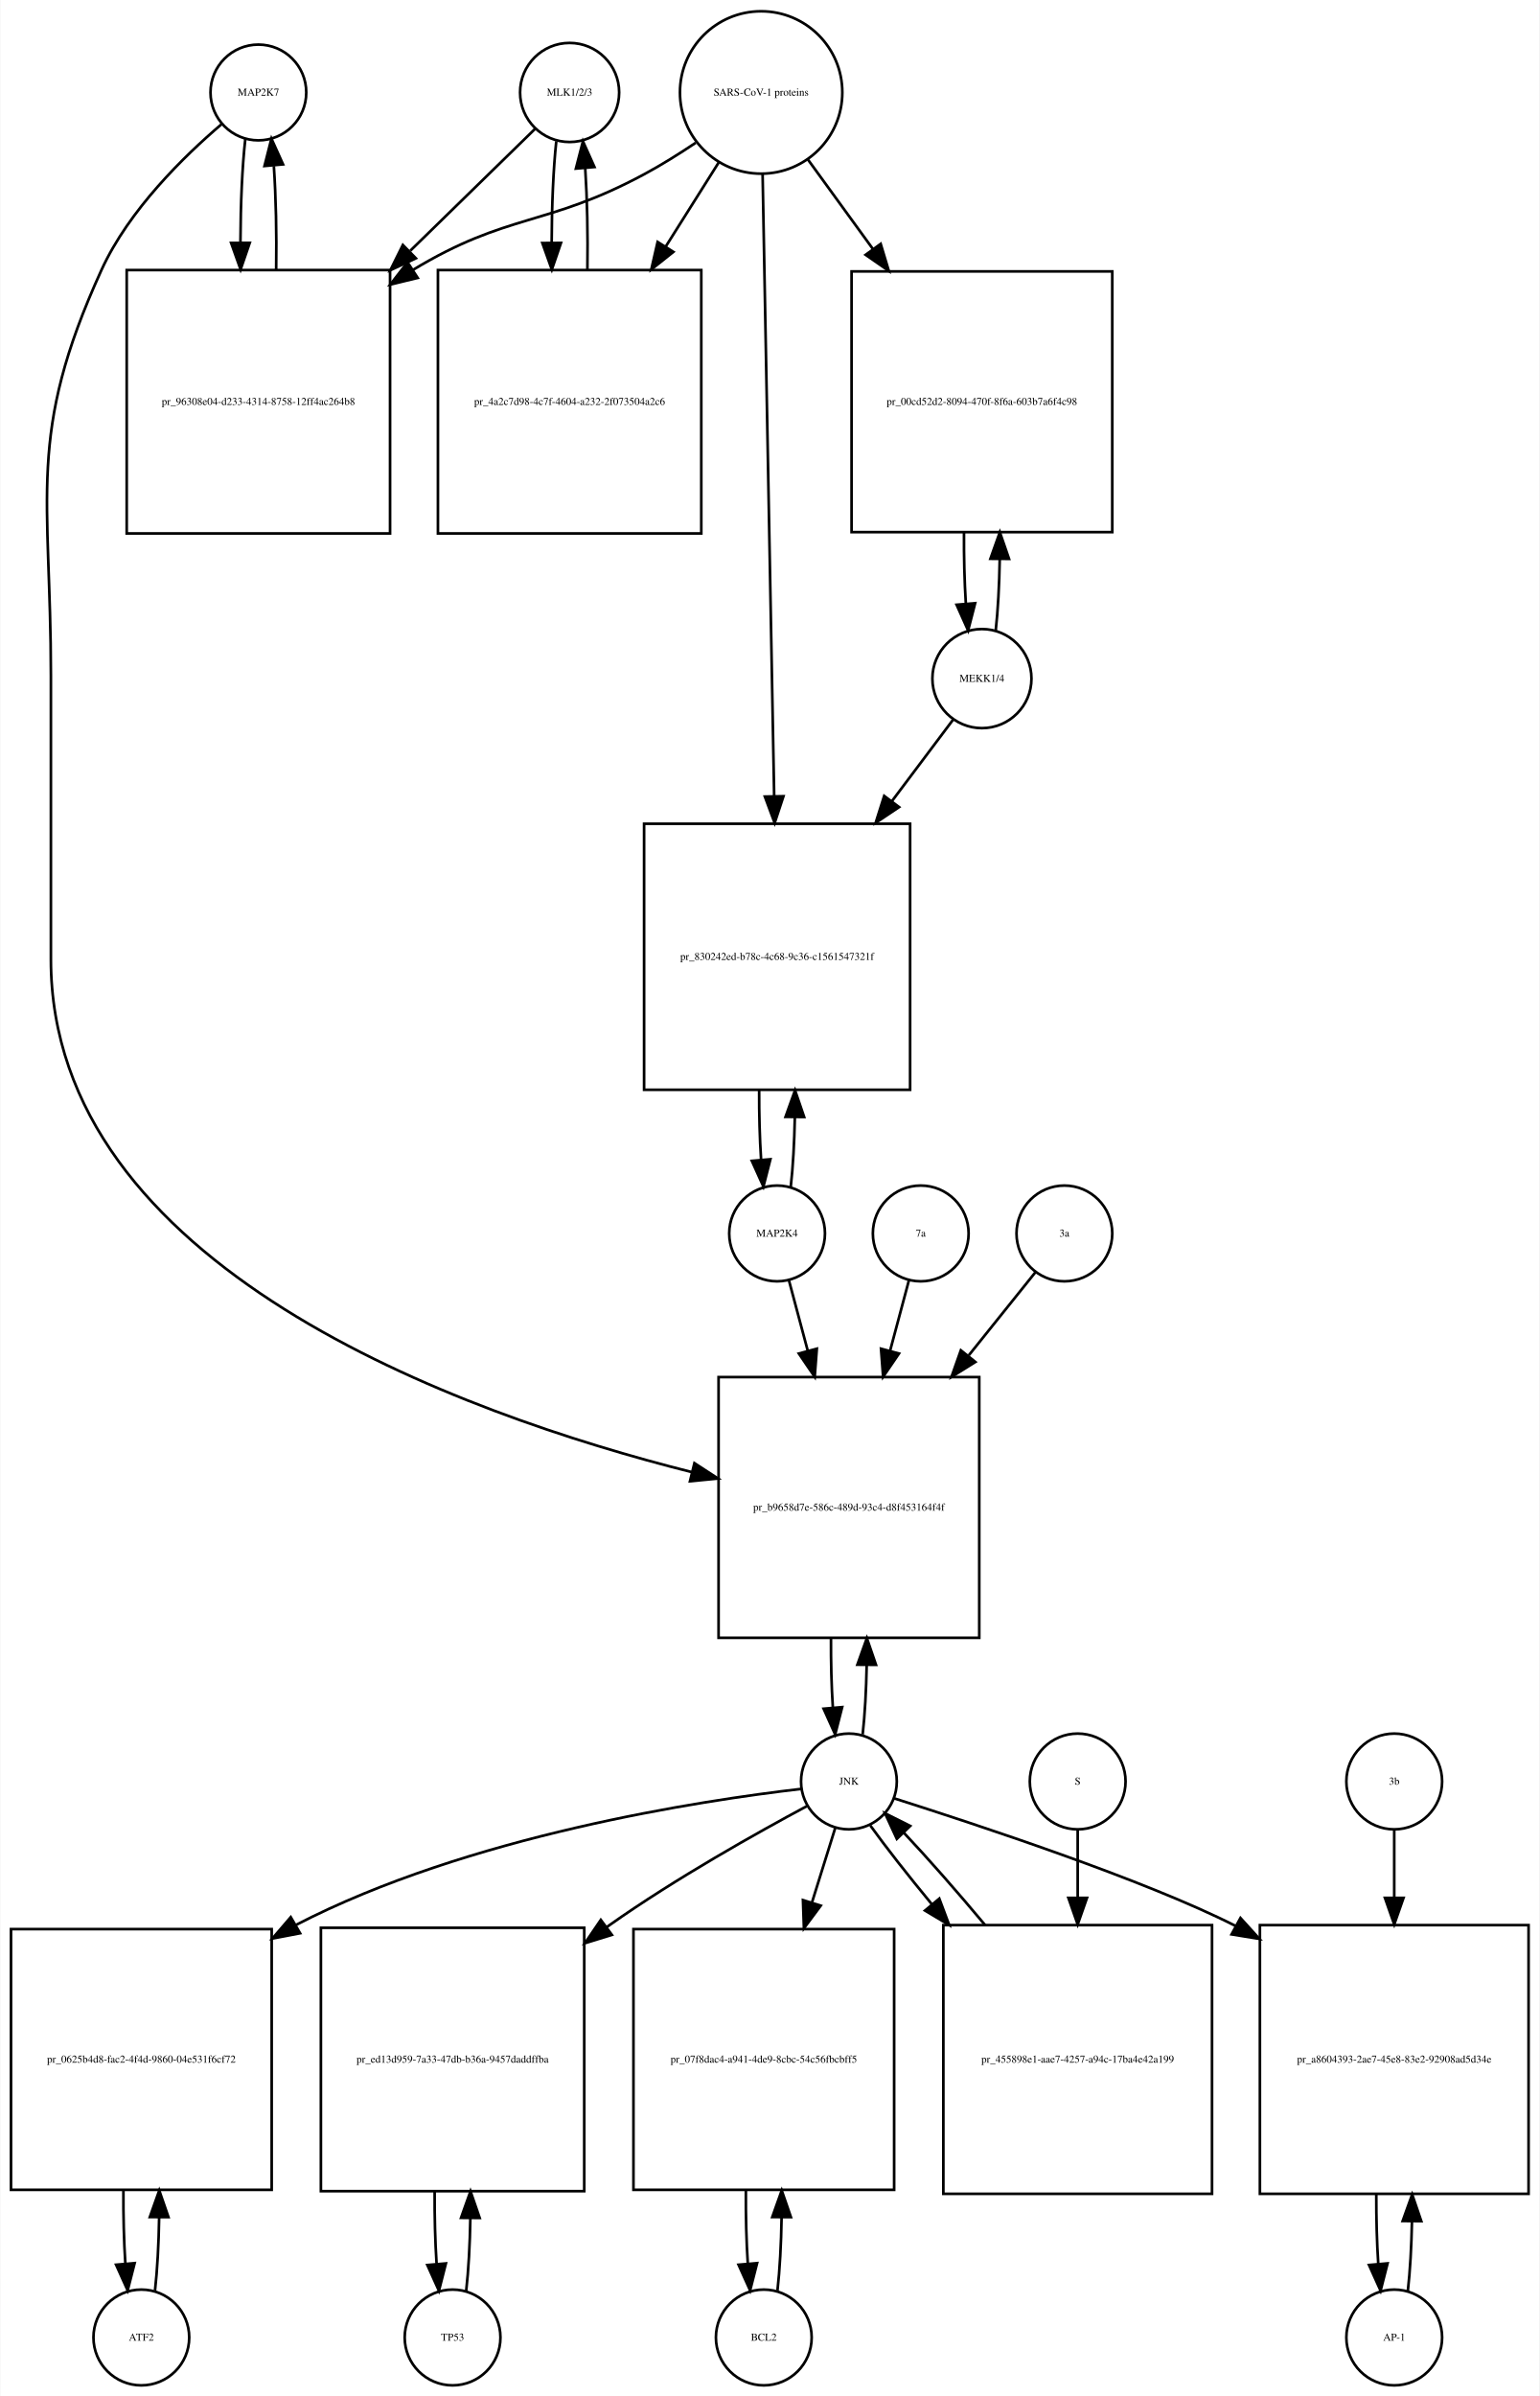
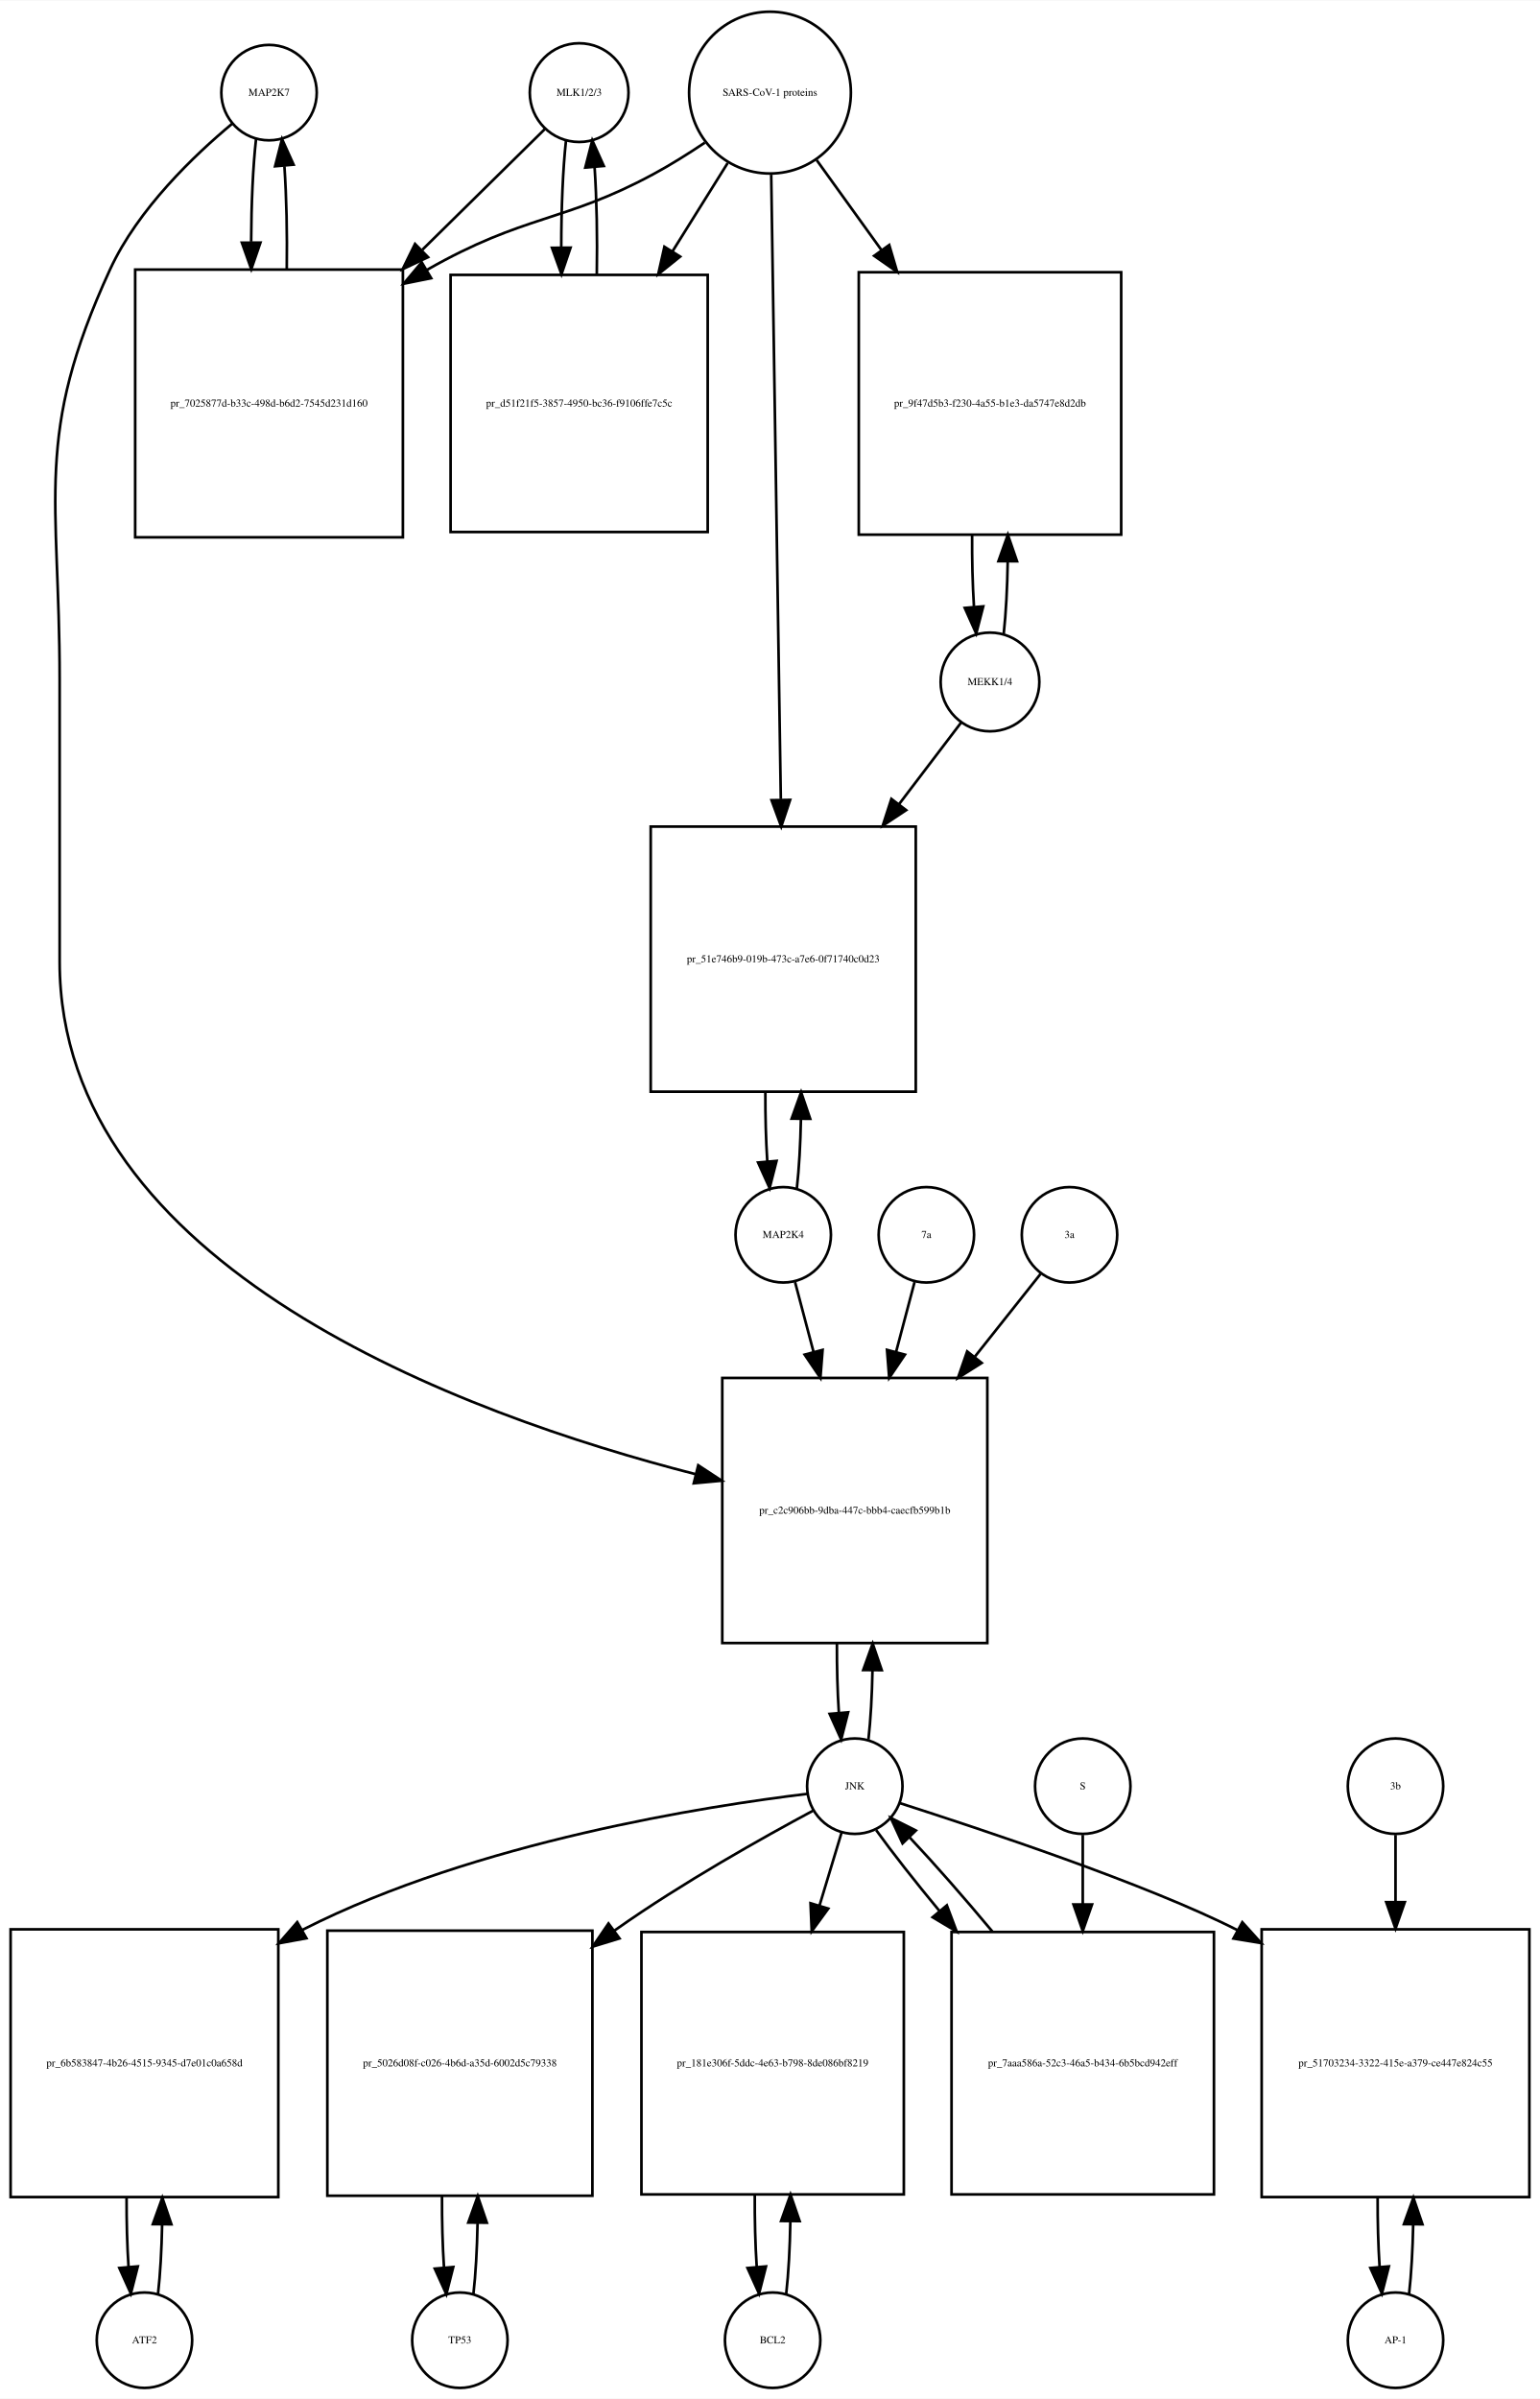
- <svg xmlns="http://www.w3.org/2000/svg" width="579pt" height="901pt" viewBox="0.00 0.00 578.50 900.64">
-   <g id="graph0" class="graph" transform="scale(1 1) rotate(0) translate(4 896.641)">
-     <polygon fill="white" stroke="none" points="-4,4 -4,-896.641 574.5,-896.641 574.5,4 -4,4" />
+ <svg xmlns="http://www.w3.org/2000/svg" width="581pt" height="905pt" viewBox="0.00 0.00 581.00 904.64">
+   <g id="graph0" class="graph" transform="scale(1 1) rotate(0) translate(4 900.641)">
+     <polygon fill="white" stroke="none" points="-4,4 -4,-900.641 577,-900.641 577,4 -4,4" />
    <g id="node1" class="node">
-       <ellipse fill="none" stroke="black" cx="93" cy="-861.882" rx="18" ry="18" />
-       <text text-anchor="middle" x="93" y="-860.682" font-family="Times,serif" font-size="4.00">MAP2K7</text>
+       <ellipse fill="none" stroke="black" cx="97.5" cy="-865.882" rx="18" ry="18" />
+       <text text-anchor="middle" x="97.5" y="-864.682" font-family="Times,serif" font-size="4.00">MAP2K7</text>
    </g>
    <g id="node2" class="node">
-       <polygon fill="none" stroke="black" points="142.5,-795.123 43.5,-795.123 43.5,-696.123 142.5,-696.123 142.5,-795.123" />
-       <text text-anchor="middle" x="93" y="-744.423" font-family="Times,serif" font-size="4.00">pr_96308e04-d233-4314-8758-12ff4ac264b8</text>
+       <polygon fill="none" stroke="black" points="148,-799.123 47,-799.123 47,-698.123 148,-698.123 148,-799.123" />
+       <text text-anchor="middle" x="97.5" y="-747.423" font-family="Times,serif" font-size="4.00">pr_7025877d-b33c-498d-b6d2-7545d231d160</text>
    </g>
    <g id="edge1" class="edge">
-       <path fill="none" stroke="black" d="M88.099,-844.512C86.921,-834.134 86.305,-820.012 86.254,-805.725" />
-       <polygon fill="black" stroke="black" points="89.756,-805.365 86.315,-795.345 82.756,-805.324 89.756,-805.365" />
+       <path fill="none" stroke="black" d="M92.599,-848.368C91.432,-838 90.817,-823.927 90.755,-809.656" />
+       <polygon fill="black" stroke="black" points="94.257,-809.298 90.808,-799.281 87.257,-809.263 94.257,-809.298" />
    </g>
    <g id="node20" class="node">
-       <polygon fill="none" stroke="black" points="364,-379 266,-379 266,-281 364,-281 364,-379" />
-       <text text-anchor="middle" x="315" y="-328.8" font-family="Times,serif" font-size="4.00">pr_b9658d7e-586c-489d-93c4-d8f453164f4f</text>
+       <polygon fill="none" stroke="black" points="368.5,-381 268.5,-381 268.5,-281 368.5,-281 368.5,-381" />
+       <text text-anchor="middle" x="318.5" y="-329.8" font-family="Times,serif" font-size="4.00">pr_c2c906bb-9dba-447c-bbb4-caecfb599b1b</text>
    </g>
    <g id="edge2" class="edge">
-       <path fill="none" stroke="black" d="M79.145,-849.941C65.194,-838.061 44.304,-817.734 34,-795.123 5.666,-732.946 15,-710.89 15,-642.562 15,-642.562 15,-642.562 15,-536 15,-420.44 168.619,-365.293 256.002,-343.272" />
-       <polygon fill="black" stroke="black" points="256.917,-346.651 265.797,-340.872 255.251,-339.852 256.917,-346.651" />
+       <path fill="none" stroke="black" d="M83.665,-854.214C69.471,-842.412 48.024,-822.011 37.5,-799.123 8.587,-736.241 18.5,-713.773 18.5,-644.562 18.5,-644.562 18.5,-644.562 18.5,-538 18.5,-422.717 170.91,-367.118 258.465,-344.69" />
+       <polygon fill="black" stroke="black" points="259.429,-348.057 268.287,-342.243 257.737,-341.264 259.429,-348.057" />
    </g>
    <g id="edge3" class="edge">
-       <path fill="none" stroke="black" d="M99.685,-795.345C99.893,-808.676 99.602,-822.631 98.812,-834.222" />
-       <polygon fill="black" stroke="black" points="95.296,-834.242 97.901,-844.512 102.269,-834.859 95.296,-834.242" />
+       <path fill="none" stroke="black" d="M104.192,-799.281C104.387,-812.615 104.091,-826.53 103.304,-838.095" />
+       <polygon fill="black" stroke="black" points="99.791,-838.1 102.401,-848.368 106.764,-838.714 99.791,-838.1" />
    </g>
    <g id="node3" class="node">
-       <ellipse fill="none" stroke="black" cx="210" cy="-861.882" rx="18.623" ry="18.623" />
-       <text text-anchor="middle" x="210" y="-860.682" font-family="Times,serif" font-size="4.00">MLK1/2/3</text>
+       <ellipse fill="none" stroke="black" cx="214.5" cy="-865.882" rx="18.623" ry="18.623" />
+       <text text-anchor="middle" x="214.5" y="-864.682" font-family="Times,serif" font-size="4.00">MLK1/2/3</text>
    </g>
    <g id="edge4" class="edge">
-       <path fill="none" stroke="black" d="M197.032,-848.218C185.475,-836.931 167.713,-819.585 150.117,-802.402" />
-       <polygon fill="black" stroke="black" points="152.205,-799.549 142.605,-795.066 147.314,-804.557 152.205,-799.549" />
+       <path fill="none" stroke="black" d="M201.532,-852.107C190.131,-840.876 172.691,-823.696 155.331,-806.593" />
+       <polygon fill="black" stroke="black" points="157.493,-803.811 147.913,-799.286 152.581,-808.797 157.493,-803.811" />
    </g>
    <g id="node5" class="node">
-       <polygon fill="none" stroke="black" points="259.5,-795.123 160.5,-795.123 160.5,-696.123 259.5,-696.123 259.5,-795.123" />
-       <text text-anchor="middle" x="210" y="-744.423" font-family="Times,serif" font-size="4.00">pr_4a2c7d98-4c7f-4604-a232-2f073504a2c6</text>
+       <polygon fill="none" stroke="black" points="263,-797.123 166,-797.123 166,-700.123 263,-700.123 263,-797.123" />
+       <text text-anchor="middle" x="214.5" y="-747.423" font-family="Times,serif" font-size="4.00">pr_d51f21f5-3857-4950-bc36-f9106ffe7c5c</text>
    </g>
    <g id="edge5" class="edge">
-       <path fill="none" stroke="black" d="M204.991,-843.529C203.875,-833.18 203.296,-819.375 203.253,-805.436" />
-       <polygon fill="black" stroke="black" points="206.753,-805.331 203.316,-795.31 199.753,-805.288 206.753,-805.331" />
+       <path fill="none" stroke="black" d="M209.545,-847.875C208.356,-837.038 207.758,-822.302 207.75,-807.54" />
+       <polygon fill="black" stroke="black" points="211.251,-807.394 207.839,-797.364 204.252,-807.333 211.251,-807.394" />
    </g>
    <g id="node4" class="node">
-       <ellipse fill="none" stroke="black" cx="282" cy="-861.882" rx="30.52" ry="30.52" />
-       <text text-anchor="middle" x="282" y="-860.682" font-family="Times,serif" font-size="4.00">SARS-CoV-1 proteins</text>
+       <ellipse fill="none" stroke="black" cx="286.5" cy="-865.882" rx="30.52" ry="30.52" />
+       <text text-anchor="middle" x="286.5" y="-864.682" font-family="Times,serif" font-size="4.00">SARS-CoV-1 proteins</text>
    </g>
    <g id="edge6" class="edge">
-       <path fill="none" stroke="black" d="M257.418,-842.981C251.231,-838.835 244.497,-834.618 238,-831.123 201.147,-811.3 186.797,-816.795 151,-795.123 150.912,-795.07 150.825,-795.017 150.737,-794.963" />
-       <polygon fill="black" stroke="black" points="152.885,-792.185 142.592,-789.675 149.073,-798.056 152.885,-792.185" />
+       <path fill="none" stroke="black" d="M261.908,-847C255.721,-842.853 248.99,-838.631 242.5,-835.123 208.612,-816.805 193.987,-820.067 157.067,-799.002" />
+       <polygon fill="black" stroke="black" points="158.674,-795.886 148.29,-793.785 155.098,-801.903 158.674,-795.886" />
    </g>
    <g id="edge7" class="edge">
-       <path fill="none" stroke="black" d="M266.021,-835.524C260.078,-826.094 253.069,-814.97 246.056,-803.842" />
-       <polygon fill="black" stroke="black" points="249.003,-801.953 240.711,-795.359 243.081,-805.685 249.003,-801.953" />
+       <path fill="none" stroke="black" d="M270.521,-839.303C264.32,-829.376 256.957,-817.59 249.642,-805.879" />
+       <polygon fill="black" stroke="black" points="252.607,-804.02 244.341,-797.393 246.67,-807.728 252.607,-804.02" />
    </g>
    <g id="node17" class="node">
-       <polygon fill="none" stroke="black" points="414,-794.623 316,-794.623 316,-696.623 414,-696.623 414,-794.623" />
-       <text text-anchor="middle" x="365" y="-744.423" font-family="Times,serif" font-size="4.00">pr_00cd52d2-8094-470f-8f6a-603b7a6f4c98</text>
+       <polygon fill="none" stroke="black" points="419,-798.123 320,-798.123 320,-699.123 419,-699.123 419,-798.123" />
+       <text text-anchor="middle" x="369.5" y="-747.423" font-family="Times,serif" font-size="4.00">pr_9f47d5b3-f230-4a55-b1e3-da5747e8d2db</text>
    </g>
    <g id="edge8" class="edge">
-       <path fill="none" stroke="black" d="M299.602,-836.651C306.794,-826.751 315.437,-814.852 324.049,-802.996" />
-       <polygon fill="black" stroke="black" points="326.943,-804.968 329.988,-794.821 321.28,-800.854 326.943,-804.968" />
+       <path fill="none" stroke="black" d="M304.102,-840.439C311.294,-830.452 319.937,-818.449 328.549,-806.49" />
+       <polygon fill="black" stroke="black" points="331.485,-808.403 334.488,-798.242 325.805,-804.312 331.485,-808.403" />
    </g>
    <g id="node19" class="node">
-       <polygon fill="none" stroke="black" points="338,-587 238,-587 238,-487 338,-487 338,-587" />
-       <text text-anchor="middle" x="288" y="-535.8" font-family="Times,serif" font-size="4.00">pr_830242ed-b78c-4c68-9c36-c1561547321f</text>
+       <polygon fill="none" stroke="black" points="341.5,-589 241.5,-589 241.5,-489 341.5,-489 341.5,-589" />
+       <text text-anchor="middle" x="291.5" y="-537.8" font-family="Times,serif" font-size="4.00">pr_51e746b9-019b-473c-a7e6-0f71740c0d23</text>
    </g>
    <g id="edge9" class="edge">
-       <path fill="none" stroke="black" d="M282.554,-831.085C283.537,-778.147 285.607,-666.774 286.893,-597.588" />
-       <polygon fill="black" stroke="black" points="290.398,-597.344 287.084,-587.28 283.399,-597.214 290.398,-597.344" />
+       <path fill="none" stroke="black" d="M286.961,-834.9C287.784,-781.485 289.516,-668.942 290.586,-599.372" />
+       <polygon fill="black" stroke="black" points="294.091,-599.065 290.746,-589.012 287.092,-598.957 294.091,-599.065" />
    </g>
    <g id="edge10" class="edge">
-       <path fill="none" stroke="black" d="M216.684,-795.31C216.889,-808.314 216.617,-821.914 215.871,-833.336" />
-       <polygon fill="black" stroke="black" points="212.364,-833.269 215.009,-843.529 219.339,-833.859 212.364,-833.269" />
+       <path fill="none" stroke="black" d="M221.161,-797.364C221.41,-811.091 221.136,-825.589 220.337,-837.617" />
+       <polygon fill="black" stroke="black" points="216.824,-837.612 219.455,-847.875 223.799,-838.212 216.824,-837.612" />
    </g>
    <g id="node6" class="node">
-       <ellipse fill="none" stroke="black" cx="49" cy="-18" rx="18" ry="18" />
-       <text text-anchor="middle" x="49" y="-16.8" font-family="Times,serif" font-size="4.00">ATF2</text>
+       <ellipse fill="none" stroke="black" cx="50.5" cy="-18" rx="18" ry="18" />
+       <text text-anchor="middle" x="50.5" y="-16.8" font-family="Times,serif" font-size="4.00">ATF2</text>
    </g>
    <g id="node7" class="node">
-       <polygon fill="none" stroke="black" points="98,-171.5 7.10543e-15,-171.5 7.10543e-15,-73.5 98,-73.5 98,-171.5" />
-       <text text-anchor="middle" x="49" y="-121.3" font-family="Times,serif" font-size="4.00">pr_0625b4d8-fac2-4f4d-9860-04e531f6cf72</text>
+       <polygon fill="none" stroke="black" points="101,-173 0,-173 0,-72 101,-72 101,-173" />
+       <text text-anchor="middle" x="50.5" y="-121.3" font-family="Times,serif" font-size="4.00">pr_6b583847-4b26-4515-9345-d7e01c0a658d</text>
    </g>
    <g id="edge11" class="edge">
-       <path fill="none" stroke="black" d="M54.139,-35.679C55.009,-43.399 55.526,-53.079 55.692,-63.133" />
-       <polygon fill="black" stroke="black" points="52.192,-63.268 55.74,-73.251 59.192,-63.235 52.192,-63.268" />
+       <path fill="none" stroke="black" d="M55.628,-35.582C56.462,-42.947 56.975,-52.111 57.166,-61.684" />
+       <polygon fill="black" stroke="black" points="53.666,-61.78 57.247,-71.751 60.666,-61.723 53.666,-61.78" />
    </g>
    <g id="edge12" class="edge">
-       <path fill="none" stroke="black" d="M42.26,-73.251C42.195,-63.759 42.44,-54.129 42.994,-45.669" />
-       <polygon fill="black" stroke="black" points="46.483,-45.944 43.861,-35.679 39.509,-45.338 46.483,-45.944" />
+       <path fill="none" stroke="black" d="M43.753,-71.751C43.722,-62.774 43.967,-53.735 44.489,-45.738" />
+       <polygon fill="black" stroke="black" points="47.993,-45.848 45.372,-35.582 41.019,-45.242 47.993,-45.848" />
    </g>
    <g id="node8" class="node">
-       <ellipse fill="none" stroke="black" cx="315" cy="-227" rx="18" ry="18" />
-       <text text-anchor="middle" x="315" y="-225.8" font-family="Times,serif" font-size="4.00">JNK</text>
+       <ellipse fill="none" stroke="black" cx="318.5" cy="-227" rx="18" ry="18" />
+       <text text-anchor="middle" x="318.5" y="-225.8" font-family="Times,serif" font-size="4.00">JNK</text>
    </g>
    <g id="edge13" class="edge">
-       <path fill="none" stroke="black" d="M297.051,-224.2C259.772,-219.884 172.018,-206.684 107,-173 106.908,-172.952 106.816,-172.905 106.725,-172.857" />
-       <polygon fill="black" stroke="black" points="108.678,-169.943 98.271,-167.957 105.168,-176 108.678,-169.943" />
+       <path fill="none" stroke="black" d="M300.597,-224.112C263.402,-219.631 175.797,-206.14 110.5,-173 110.304,-172.901 110.109,-172.801 109.913,-172.7" />
+       <polygon fill="black" stroke="black" points="111.608,-169.637 101.187,-167.724 108.14,-175.718 111.608,-169.637" />
    </g>
    <g id="node10" class="node">
-       <polygon fill="none" stroke="black" points="215.5,-172 116.5,-172 116.5,-73 215.5,-73 215.5,-172" />
-       <text text-anchor="middle" x="166" y="-121.3" font-family="Times,serif" font-size="4.00">pr_ed13d959-7a33-47db-b36a-9457daddffba</text>
+       <polygon fill="none" stroke="black" points="219.5,-172.5 119.5,-172.5 119.5,-72.5 219.5,-72.5 219.5,-172.5" />
+       <text text-anchor="middle" x="169.5" y="-121.3" font-family="Times,serif" font-size="4.00">pr_5026d08f-c026-4b6d-a35d-6002d5c79338</text>
    </g>
    <g id="edge14" class="edge">
-       <path fill="none" stroke="black" d="M299.227,-217.749C280.864,-207.911 249.879,-190.58 225,-173 224.618,-172.73 224.235,-172.458 223.852,-172.184" />
-       <polygon fill="black" stroke="black" points="225.885,-169.335 215.761,-166.212 221.728,-174.967 225.885,-169.335" />
+       <path fill="none" stroke="black" d="M302.727,-217.749C284.364,-207.911 253.379,-190.58 228.5,-173 228.224,-172.805 227.947,-172.608 227.67,-172.411" />
+       <polygon fill="black" stroke="black" points="229.72,-169.574 219.592,-166.463 225.569,-175.211 229.72,-169.574" />
    </g>
    <g id="node12" class="node">
-       <polygon fill="none" stroke="black" points="332,-171.5 234,-171.5 234,-73.5 332,-73.5 332,-171.5" />
-       <text text-anchor="middle" x="283" y="-121.3" font-family="Times,serif" font-size="4.00">pr_07f8dac4-a941-4de9-8cbc-54c56fbcbff5</text>
+       <polygon fill="none" stroke="black" points="337,-172 238,-172 238,-73 337,-73 337,-172" />
+       <text text-anchor="middle" x="287.5" y="-121.3" font-family="Times,serif" font-size="4.00">pr_181e306f-5ddc-4e63-b798-8de086bf8219</text>
    </g>
    <g id="edge15" class="edge">
-       <path fill="none" stroke="black" d="M309.859,-209.532C307.422,-201.727 304.349,-191.884 301.16,-181.667" />
-       <polygon fill="black" stroke="black" points="304.404,-180.314 298.083,-171.812 297.722,-182.401 304.404,-180.314" />
+       <path fill="none" stroke="black" d="M313.519,-209.532C311.185,-201.812 308.247,-192.1 305.194,-182.004" />
+       <polygon fill="black" stroke="black" points="308.492,-180.818 302.247,-172.259 301.792,-182.844 308.492,-180.818" />
    </g>
    <g id="node14" class="node">
-       <polygon fill="none" stroke="black" points="570.5,-173 469.5,-173 469.5,-72 570.5,-72 570.5,-173" />
-       <text text-anchor="middle" x="520" y="-121.3" font-family="Times,serif" font-size="4.00">pr_a8604393-2ae7-45e8-83e2-92908ad5d34e</text>
+       <polygon fill="none" stroke="black" points="573,-173 472,-173 472,-72 573,-72 573,-173" />
+       <text text-anchor="middle" x="522.5" y="-121.3" font-family="Times,serif" font-size="4.00">pr_51703234-3322-415e-a379-ce447e824c55</text>
    </g>
    <g id="edge16" class="edge">
-       <path fill="none" stroke="black" d="M332.039,-220.644C362.565,-210.925 426.005,-190.141 460.421,-172.658" />
-       <polygon fill="black" stroke="black" points="462.194,-175.678 469.307,-167.826 458.85,-169.528 462.194,-175.678" />
+       <path fill="none" stroke="black" d="M335.422,-220.635C365.737,-210.9 428.741,-190.092 462.965,-172.64" />
+       <polygon fill="black" stroke="black" points="464.7,-175.68 471.803,-167.819 461.348,-169.535 464.7,-175.68" />
    </g>
    <g id="edge17" class="edge">
-       <path fill="none" stroke="black" d="M320.166,-244.678C321,-252.074 321.505,-261.261 321.68,-270.824" />
-       <polygon fill="black" stroke="black" points="318.18,-270.889 321.743,-280.866 325.18,-270.845 318.18,-270.889" />
+       <path fill="none" stroke="black" d="M323.641,-244.615C324.475,-251.991 324.985,-261.162 325.171,-270.733" />
+       <polygon fill="black" stroke="black" points="321.671,-270.819 325.246,-280.793 328.671,-270.767 321.671,-270.819" />
    </g>
    <g id="node23" class="node">
-       <polygon fill="none" stroke="black" points="451.5,-173 350.5,-173 350.5,-72 451.5,-72 451.5,-173" />
-       <text text-anchor="middle" x="401" y="-121.3" font-family="Times,serif" font-size="4.00">pr_455898e1-aae7-4257-a94c-17ba4e42a199</text>
+       <polygon fill="none" stroke="black" points="454,-172 355,-172 355,-73 454,-73 454,-172" />
+       <text text-anchor="middle" x="404.5" y="-121.3" font-family="Times,serif" font-size="4.00">pr_7aaa586a-52c3-46a5-b434-6b5bcd942eff</text>
    </g>
    <g id="edge18" class="edge">
-       <path fill="none" stroke="black" d="M323.052,-210.432C328.883,-202.321 337.111,-191.841 346.065,-180.983" />
-       <polygon fill="black" stroke="black" points="348.974,-182.959 352.69,-173.038 343.598,-178.477 348.974,-182.959" />
+       <path fill="none" stroke="black" d="M326.552,-210.432C332.571,-202.06 341.142,-191.165 350.431,-179.934" />
+       <polygon fill="black" stroke="black" points="353.225,-182.05 356.954,-172.133 347.854,-177.56 353.225,-182.05" />
    </g>
    <g id="node9" class="node">
-       <ellipse fill="none" stroke="black" cx="166" cy="-18" rx="18" ry="18" />
-       <text text-anchor="middle" x="166" y="-16.8" font-family="Times,serif" font-size="4.00">TP53</text>
+       <ellipse fill="none" stroke="black" cx="169.5" cy="-18" rx="18" ry="18" />
+       <text text-anchor="middle" x="169.5" y="-16.8" font-family="Times,serif" font-size="4.00">TP53</text>
    </g>
    <g id="edge19" class="edge">
-       <path fill="none" stroke="black" d="M171.126,-35.566C171.996,-43.238 172.517,-52.864 172.687,-62.873" />
-       <polygon fill="black" stroke="black" points="169.188,-62.971 172.742,-72.951 176.188,-62.933 169.188,-62.971" />
+       <path fill="none" stroke="black" d="M174.6,-35.342C175.462,-42.84 175.986,-52.236 176.172,-62.044" />
+       <polygon fill="black" stroke="black" points="172.675,-62.376 176.245,-72.352 179.674,-62.327 172.675,-62.376" />
    </g>
    <g id="edge20" class="edge">
-       <path fill="none" stroke="black" d="M159.258,-72.951C159.201,-63.597 159.443,-54.122 159.987,-45.779" />
-       <polygon fill="black" stroke="black" points="163.495,-45.832 160.874,-35.566 156.521,-45.226 163.495,-45.832" />
+       <path fill="none" stroke="black" d="M162.755,-72.352C162.71,-63.063 162.962,-53.683 163.509,-45.433" />
+       <polygon fill="black" stroke="black" points="167.007,-45.611 164.4,-35.342 160.034,-44.996 167.007,-45.611" />
    </g>
    <g id="node11" class="node">
-       <ellipse fill="none" stroke="black" cx="283" cy="-18" rx="18" ry="18" />
-       <text text-anchor="middle" x="283" y="-16.8" font-family="Times,serif" font-size="4.00">BCL2</text>
+       <ellipse fill="none" stroke="black" cx="287.5" cy="-18" rx="18" ry="18" />
+       <text text-anchor="middle" x="287.5" y="-16.8" font-family="Times,serif" font-size="4.00">BCL2</text>
    </g>
    <g id="edge21" class="edge">
-       <path fill="none" stroke="black" d="M288.139,-35.679C289.009,-43.399 289.526,-53.079 289.692,-63.133" />
-       <polygon fill="black" stroke="black" points="286.192,-63.268 289.74,-73.251 293.192,-63.235 286.192,-63.268" />
+       <path fill="none" stroke="black" d="M292.626,-35.566C293.496,-43.238 294.017,-52.864 294.187,-62.873" />
+       <polygon fill="black" stroke="black" points="290.688,-62.971 294.242,-72.951 297.688,-62.933 290.688,-62.971" />
    </g>
    <g id="edge22" class="edge">
-       <path fill="none" stroke="black" d="M276.26,-73.251C276.195,-63.759 276.44,-54.129 276.994,-45.669" />
-       <polygon fill="black" stroke="black" points="280.483,-45.944 277.861,-35.679 273.509,-45.338 280.483,-45.944" />
+       <path fill="none" stroke="black" d="M280.758,-72.951C280.701,-63.597 280.943,-54.122 281.487,-45.779" />
+       <polygon fill="black" stroke="black" points="284.995,-45.832 282.374,-35.566 278.021,-45.226 284.995,-45.832" />
    </g>
    <g id="node13" class="node">
-       <ellipse fill="none" stroke="black" cx="520" cy="-18" rx="18" ry="18" />
-       <text text-anchor="middle" x="520" y="-16.8" font-family="Times,serif" font-size="4.00">AP-1</text>
+       <ellipse fill="none" stroke="black" cx="522.5" cy="-18" rx="18" ry="18" />
+       <text text-anchor="middle" x="522.5" y="-16.8" font-family="Times,serif" font-size="4.00">AP-1</text>
    </g>
    <g id="edge23" class="edge">
-       <path fill="none" stroke="black" d="M525.128,-35.582C525.962,-42.947 526.475,-52.111 526.665,-61.684" />
-       <polygon fill="black" stroke="black" points="523.166,-61.78 526.747,-71.751 530.166,-61.723 523.166,-61.78" />
+       <path fill="none" stroke="black" d="M527.628,-35.582C528.462,-42.947 528.975,-52.111 529.165,-61.684" />
+       <polygon fill="black" stroke="black" points="525.666,-61.78 529.247,-71.751 532.666,-61.723 525.666,-61.78" />
    </g>
    <g id="edge24" class="edge">
-       <path fill="none" stroke="black" d="M513.253,-71.751C513.222,-62.774 513.467,-53.735 513.989,-45.738" />
-       <polygon fill="black" stroke="black" points="517.493,-45.848 514.872,-35.582 510.519,-45.242 517.493,-45.848" />
+       <path fill="none" stroke="black" d="M515.753,-71.751C515.722,-62.774 515.967,-53.735 516.489,-45.738" />
+       <polygon fill="black" stroke="black" points="519.993,-45.848 517.372,-35.582 513.019,-45.242 519.993,-45.848" />
    </g>
    <g id="node15" class="node">
-       <ellipse fill="none" stroke="black" cx="520" cy="-227" rx="18" ry="18" />
-       <text text-anchor="middle" x="520" y="-225.8" font-family="Times,serif" font-size="4.00">3b</text>
+       <ellipse fill="none" stroke="black" cx="522.5" cy="-227" rx="18" ry="18" />
+       <text text-anchor="middle" x="522.5" y="-225.8" font-family="Times,serif" font-size="4.00">3b</text>
    </g>
    <g id="edge25" class="edge">
-       <path fill="none" stroke="black" d="M520,-208.612C520,-201.398 520,-192.563 520,-183.346" />
-       <polygon fill="black" stroke="black" points="523.5,-183.253 520,-173.253 516.5,-183.253 523.5,-183.253" />
+       <path fill="none" stroke="black" d="M522.5,-208.612C522.5,-201.398 522.5,-192.563 522.5,-183.346" />
+       <polygon fill="black" stroke="black" points="526,-183.253 522.5,-173.253 519,-183.253 526,-183.253" />
    </g>
    <g id="node16" class="node">
-       <ellipse fill="none" stroke="black" cx="365" cy="-641.562" rx="18.623" ry="18.623" />
-       <text text-anchor="middle" x="365" y="-640.362" font-family="Times,serif" font-size="4.00">MEKK1/4</text>
+       <ellipse fill="none" stroke="black" cx="369.5" cy="-643.562" rx="18.623" ry="18.623" />
+       <text text-anchor="middle" x="369.5" y="-642.362" font-family="Times,serif" font-size="4.00">MEKK1/4</text>
    </g>
    <g id="edge26" class="edge">
-       <path fill="none" stroke="black" d="M370.192,-659.644C371.025,-667.212 371.525,-676.602 371.689,-686.351" />
-       <polygon fill="black" stroke="black" points="368.19,-686.598 371.74,-696.581 375.19,-686.564 368.19,-686.598" />
+       <path fill="none" stroke="black" d="M374.692,-661.812C375.534,-669.534 376.035,-679.135 376.194,-689.092" />
+       <polygon fill="black" stroke="black" points="372.694,-689.126 376.24,-699.11 379.694,-689.094 372.694,-689.126" />
    </g>
    <g id="edge27" class="edge">
-       <path fill="none" stroke="black" d="M354.293,-626.301C348.049,-617.983 339.714,-606.882 331.069,-595.366" />
-       <polygon fill="black" stroke="black" points="333.858,-593.252 325.055,-587.356 328.26,-597.455 333.858,-593.252" />
+       <path fill="none" stroke="black" d="M358.654,-628.301C352.328,-619.983 343.886,-608.882 335.128,-597.366" />
+       <polygon fill="black" stroke="black" points="337.876,-595.197 329.036,-589.356 332.304,-599.435 337.876,-595.197" />
    </g>
    <g id="edge28" class="edge">
-       <path fill="none" stroke="black" d="M358.26,-696.581C358.197,-687.378 358.427,-678.045 358.951,-669.784" />
-       <polygon fill="black" stroke="black" points="362.453,-669.904 359.808,-659.644 355.478,-669.314 362.453,-669.904" />
+       <path fill="none" stroke="black" d="M362.76,-699.11C362.697,-689.817 362.927,-680.392 363.451,-672.051" />
+       <polygon fill="black" stroke="black" points="366.961,-672.069 364.308,-661.812 359.986,-671.485 366.961,-672.069" />
    </g>
    <g id="node18" class="node">
-       <ellipse fill="none" stroke="black" cx="288" cy="-433" rx="18" ry="18" />
-       <text text-anchor="middle" x="288" y="-431.8" font-family="Times,serif" font-size="4.00">MAP2K4</text>
+       <ellipse fill="none" stroke="black" cx="291.5" cy="-435" rx="18" ry="18" />
+       <text text-anchor="middle" x="291.5" y="-433.8" font-family="Times,serif" font-size="4.00">MAP2K4</text>
    </g>
    <g id="edge29" class="edge">
-       <path fill="none" stroke="black" d="M293.141,-450.615C293.975,-457.991 294.485,-467.162 294.671,-476.733" />
-       <polygon fill="black" stroke="black" points="291.171,-476.819 294.746,-486.793 298.171,-476.767 291.171,-476.819" />
+       <path fill="none" stroke="black" d="M296.641,-452.615C297.475,-459.991 297.985,-469.162 298.171,-478.733" />
+       <polygon fill="black" stroke="black" points="294.671,-478.819 298.246,-488.793 301.671,-478.767 294.671,-478.819" />
    </g>
    <g id="edge30" class="edge">
-       <path fill="none" stroke="black" d="M292.459,-415.322C294.458,-407.842 296.947,-398.53 299.535,-388.85" />
-       <polygon fill="black" stroke="black" points="302.94,-389.666 302.141,-379.101 296.177,-387.858 302.94,-389.666" />
+       <path fill="none" stroke="black" d="M295.959,-417.157C297.936,-409.688 300.392,-400.41 302.948,-390.752" />
+       <polygon fill="black" stroke="black" points="306.348,-391.583 305.524,-381.021 299.581,-389.792 306.348,-391.583" />
    </g>
    <g id="edge31" class="edge">
-       <path fill="none" stroke="black" d="M281.254,-486.793C281.217,-477.826 281.458,-468.786 281.978,-460.783" />
-       <polygon fill="black" stroke="black" points="285.482,-460.88 282.859,-450.615 278.509,-460.275 285.482,-460.88" />
+       <path fill="none" stroke="black" d="M284.754,-488.793C284.717,-479.826 284.958,-470.786 285.478,-462.783" />
+       <polygon fill="black" stroke="black" points="288.982,-462.88 286.359,-452.615 282.009,-462.275 288.982,-462.88" />
    </g>
    <g id="edge32" class="edge">
-       <path fill="none" stroke="black" d="M308.257,-280.866C308.207,-271.924 308.44,-262.883 308.955,-254.867" />
-       <polygon fill="black" stroke="black" points="312.462,-254.942 309.834,-244.678 305.488,-254.34 312.462,-254.942" />
+       <path fill="none" stroke="black" d="M311.754,-280.793C311.717,-271.826 311.958,-262.786 312.478,-254.783" />
+       <polygon fill="black" stroke="black" points="315.982,-254.88 313.359,-244.615 309.009,-254.275 315.982,-254.88" />
    </g>
    <g id="node21" class="node">
-       <ellipse fill="none" stroke="black" cx="342" cy="-433" rx="18" ry="18" />
-       <text text-anchor="middle" x="342" y="-431.8" font-family="Times,serif" font-size="4.00">7a</text>
+       <ellipse fill="none" stroke="black" cx="345.5" cy="-435" rx="18" ry="18" />
+       <text text-anchor="middle" x="345.5" y="-433.8" font-family="Times,serif" font-size="4.00">7a</text>
    </g>
    <g id="edge33" class="edge">
-       <path fill="none" stroke="black" d="M337.541,-415.322C335.542,-407.842 333.053,-398.53 330.465,-388.85" />
-       <polygon fill="black" stroke="black" points="333.823,-387.858 327.859,-379.101 327.06,-389.666 333.823,-387.858" />
+       <path fill="none" stroke="black" d="M341.041,-417.157C339.064,-409.688 336.608,-400.41 334.052,-390.752" />
+       <polygon fill="black" stroke="black" points="337.419,-389.792 331.476,-381.021 330.652,-391.583 337.419,-389.792" />
    </g>
    <g id="node22" class="node">
-       <ellipse fill="none" stroke="black" cx="396" cy="-433" rx="18" ry="18" />
-       <text text-anchor="middle" x="396" y="-431.8" font-family="Times,serif" font-size="4.00">3a</text>
+       <ellipse fill="none" stroke="black" cx="399.5" cy="-435" rx="18" ry="18" />
+       <text text-anchor="middle" x="399.5" y="-433.8" font-family="Times,serif" font-size="4.00">3a</text>
    </g>
    <g id="edge34" class="edge">
-       <path fill="none" stroke="black" d="M385.076,-418.379C378.41,-410.066 369.393,-398.823 360.049,-387.172" />
-       <polygon fill="black" stroke="black" points="362.539,-384.683 353.552,-379.071 357.078,-389.062 362.539,-384.683" />
+       <path fill="none" stroke="black" d="M388.576,-420.244C381.98,-411.938 373.082,-400.733 363.844,-389.099" />
+       <polygon fill="black" stroke="black" points="366.377,-386.661 357.417,-381.007 360.895,-391.014 366.377,-386.661" />
    </g>
    <g id="edge35" class="edge">
-       <path fill="none" stroke="black" d="M366.203,-173.014C355.802,-185.47 344.753,-198.063 335.531,-207.845" />
-       <polygon fill="black" stroke="black" points="333.015,-205.412 328.574,-215.031 338.044,-210.281 333.015,-205.412" />
+       <path fill="none" stroke="black" d="M370.5,-172.058C359.925,-184.756 348.609,-197.675 339.181,-207.686" />
+       <polygon fill="black" stroke="black" points="336.512,-205.41 332.074,-215.031 341.543,-210.278 336.512,-205.41" />
    </g>
    <g id="node24" class="node">
-       <ellipse fill="none" stroke="black" cx="401" cy="-227" rx="18" ry="18" />
-       <text text-anchor="middle" x="401" y="-225.8" font-family="Times,serif" font-size="4.00">S</text>
+       <ellipse fill="none" stroke="black" cx="404.5" cy="-227" rx="18" ry="18" />
+       <text text-anchor="middle" x="404.5" y="-225.8" font-family="Times,serif" font-size="4.00">S</text>
    </g>
    <g id="edge36" class="edge">
-       <path fill="none" stroke="black" d="M401,-208.612C401,-201.398 401,-192.563 401,-183.346" />
-       <polygon fill="black" stroke="black" points="404.5,-183.253 401,-173.253 397.5,-183.253 404.5,-183.253" />
+       <path fill="none" stroke="black" d="M404.5,-208.612C404.5,-201.151 404.5,-191.958 404.5,-182.401" />
+       <polygon fill="black" stroke="black" points="408,-182.367 404.5,-172.367 401,-182.367 408,-182.367" />
    </g>
  </g>
</svg>
